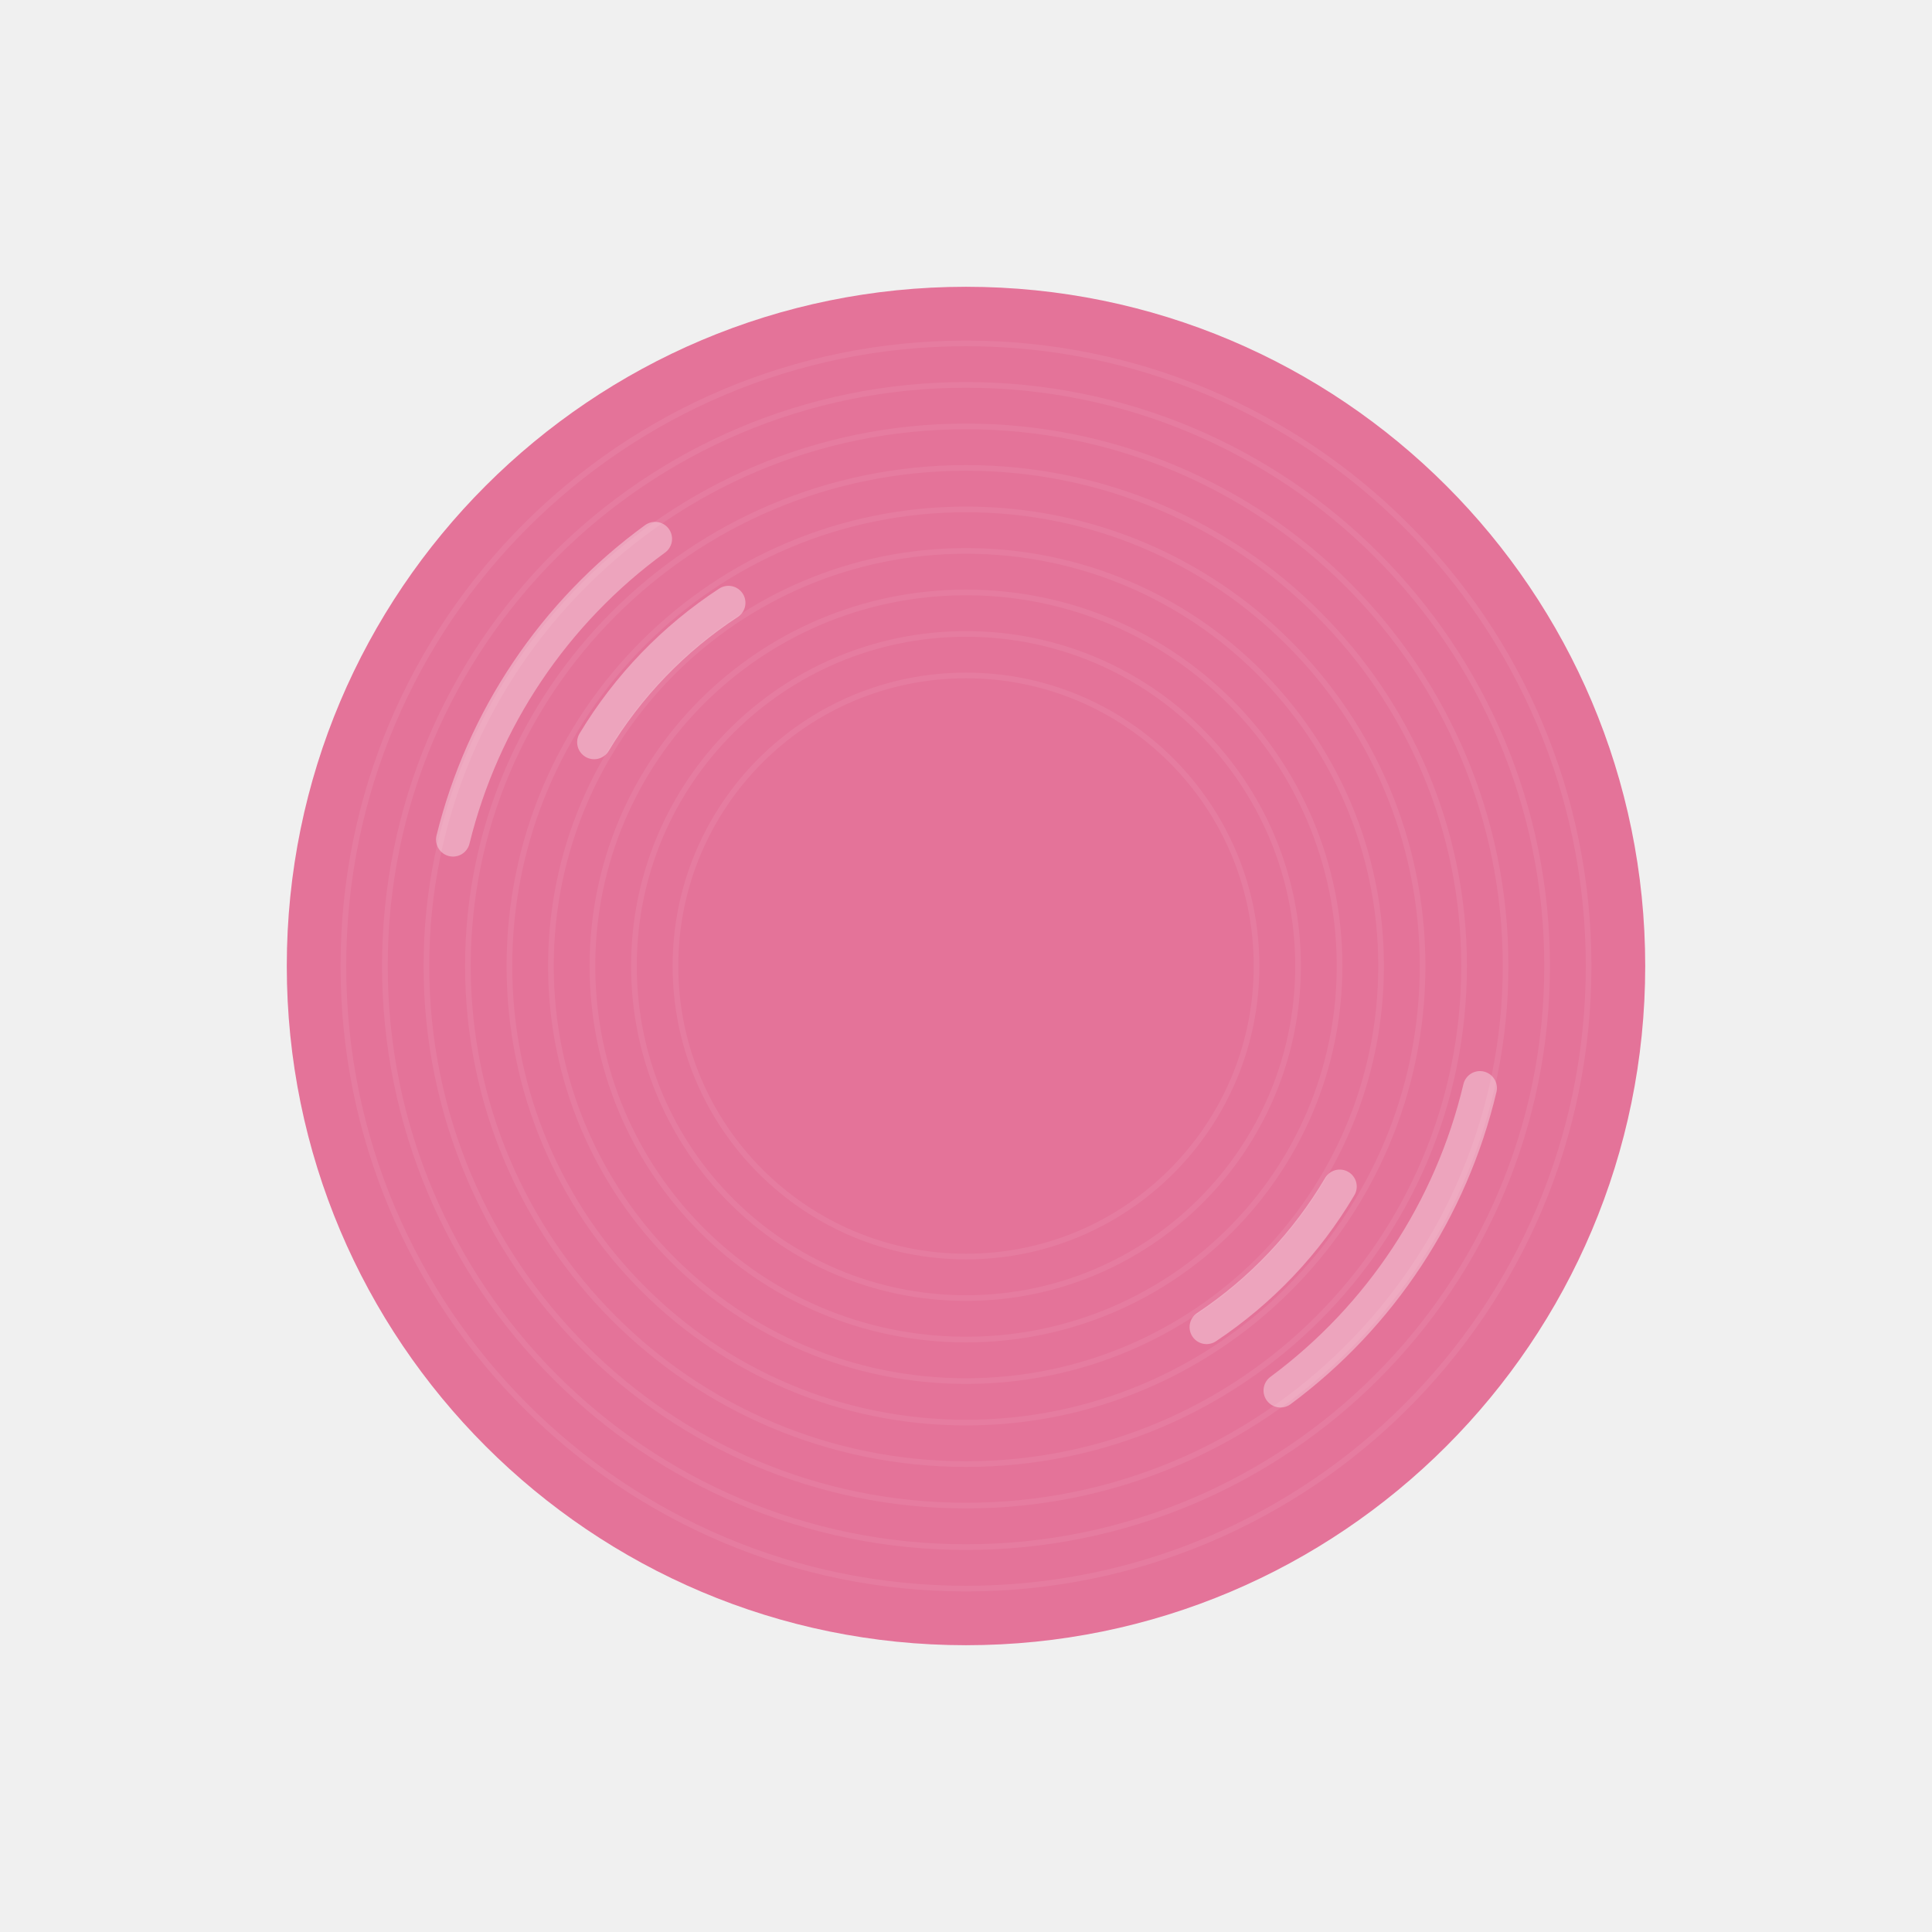
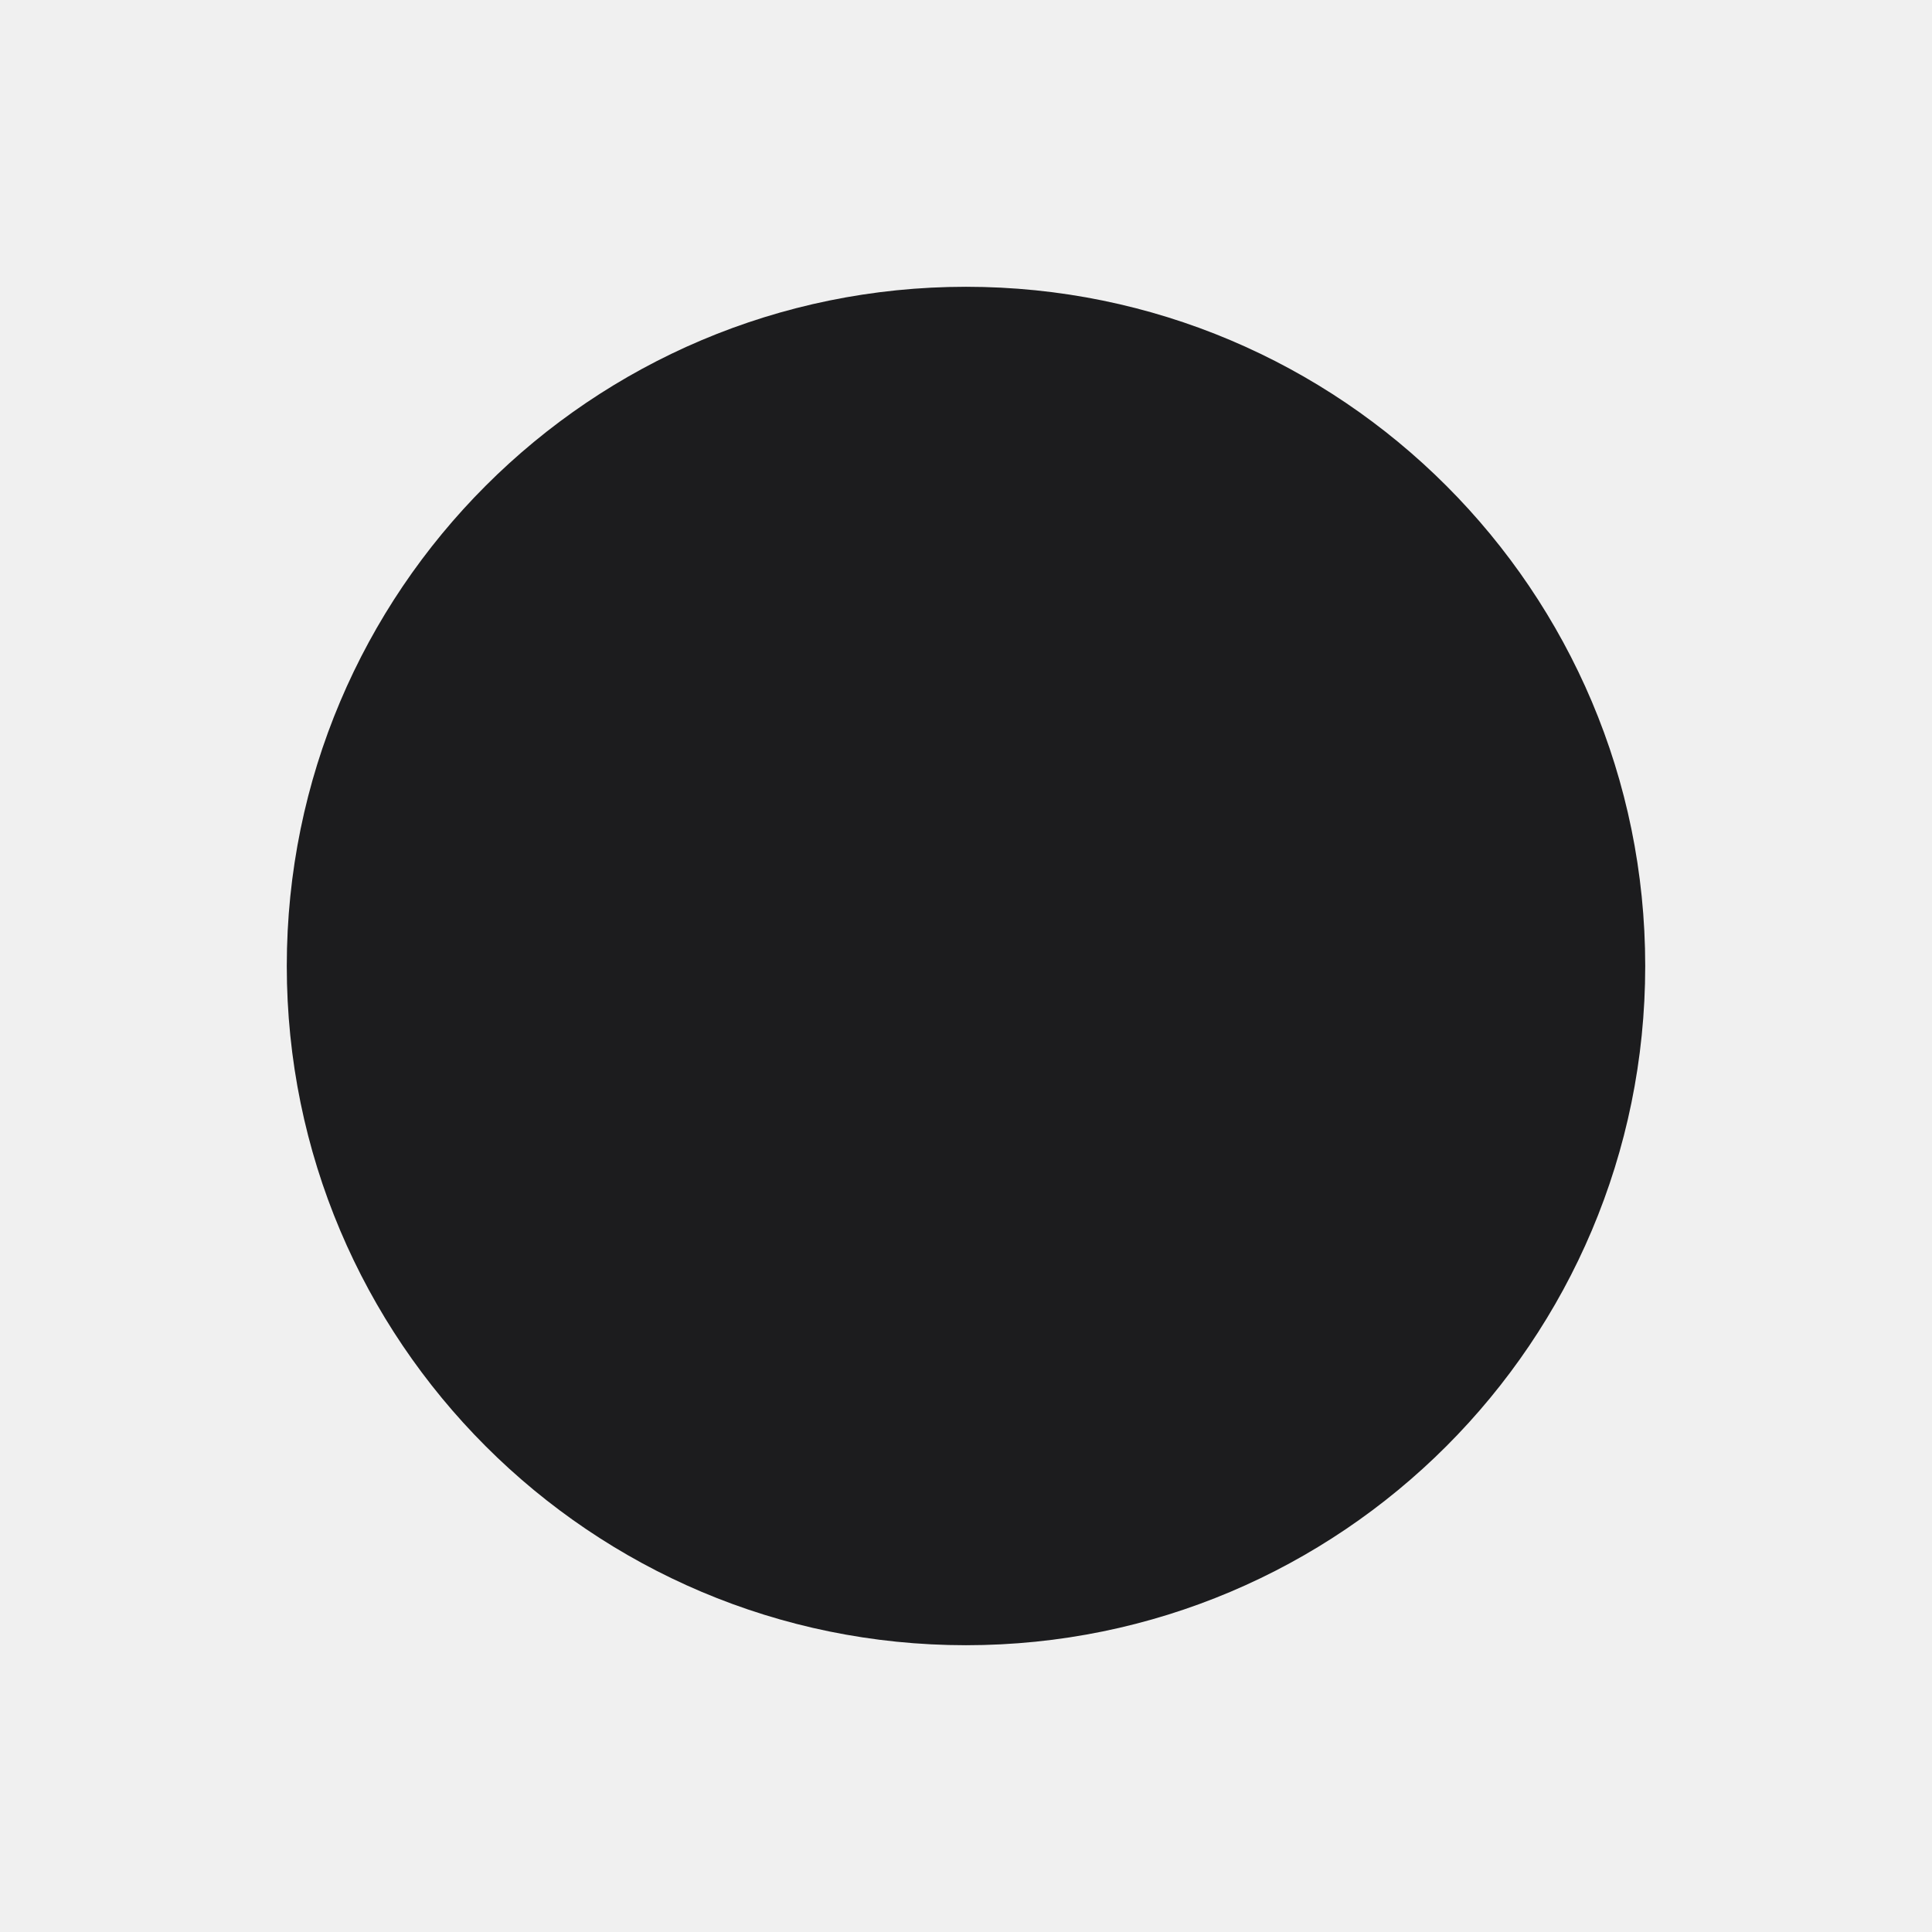
<svg xmlns="http://www.w3.org/2000/svg" width="1024" height="1024" viewBox="0 0 1024 1024">
-   <circle cx="512" cy="512" r="360" fill="#e47399" />
-   <circle cx="512" cy="512" r="330" fill="none" stroke="#ffffff" stroke-opacity="0.07" stroke-width="3" />
-   <circle cx="512" cy="512" r="308" fill="none" stroke="#ffffff" stroke-opacity="0.07" stroke-width="3" />
-   <circle cx="512" cy="512" r="286" fill="none" stroke="#ffffff" stroke-opacity="0.07" stroke-width="3" />
-   <circle cx="512" cy="512" r="264" fill="none" stroke="#ffffff" stroke-opacity="0.07" stroke-width="3" />
-   <circle cx="512" cy="512" r="242" fill="none" stroke="#ffffff" stroke-opacity="0.07" stroke-width="3" />
-   <circle cx="512" cy="512" r="220" fill="none" stroke="#ffffff" stroke-opacity="0.07" stroke-width="3" />
-   <circle cx="512" cy="512" r="198" fill="none" stroke="#ffffff" stroke-opacity="0.07" stroke-width="3" />
-   <circle cx="512" cy="512" r="176" fill="none" stroke="#ffffff" stroke-opacity="0.07" stroke-width="3" />
-   <circle cx="512" cy="512" r="154" fill="none" stroke="#ffffff" stroke-opacity="0.07" stroke-width="3" />
-   <path d="M347.2,285.6 A280,280 0 0 0 240.1,445.0" fill="none" stroke="#ffffff" stroke-opacity="0.35" stroke-width="18" stroke-linecap="round" />
-   <path d="M386.1,319.5 A230,230 0 0 0 314.9,393.4" fill="none" stroke="#ffffff" stroke-opacity="0.35" stroke-width="18" stroke-linecap="round" />
-   <path d="M678.7,737.0 A280,280 0 0 0 784.4,576.7" fill="none" stroke="#ffffff" stroke-opacity="0.35" stroke-width="18" stroke-linecap="round" />
-   <path d="M639.5,703.4 A230,230 0 0 0 710.1,628.9" fill="none" stroke="#ffffff" stroke-opacity="0.35" stroke-width="18" stroke-linecap="round" />
+   <circle cx="512" cy="512" r="360" fill="#1c1c1e" />
</svg>
